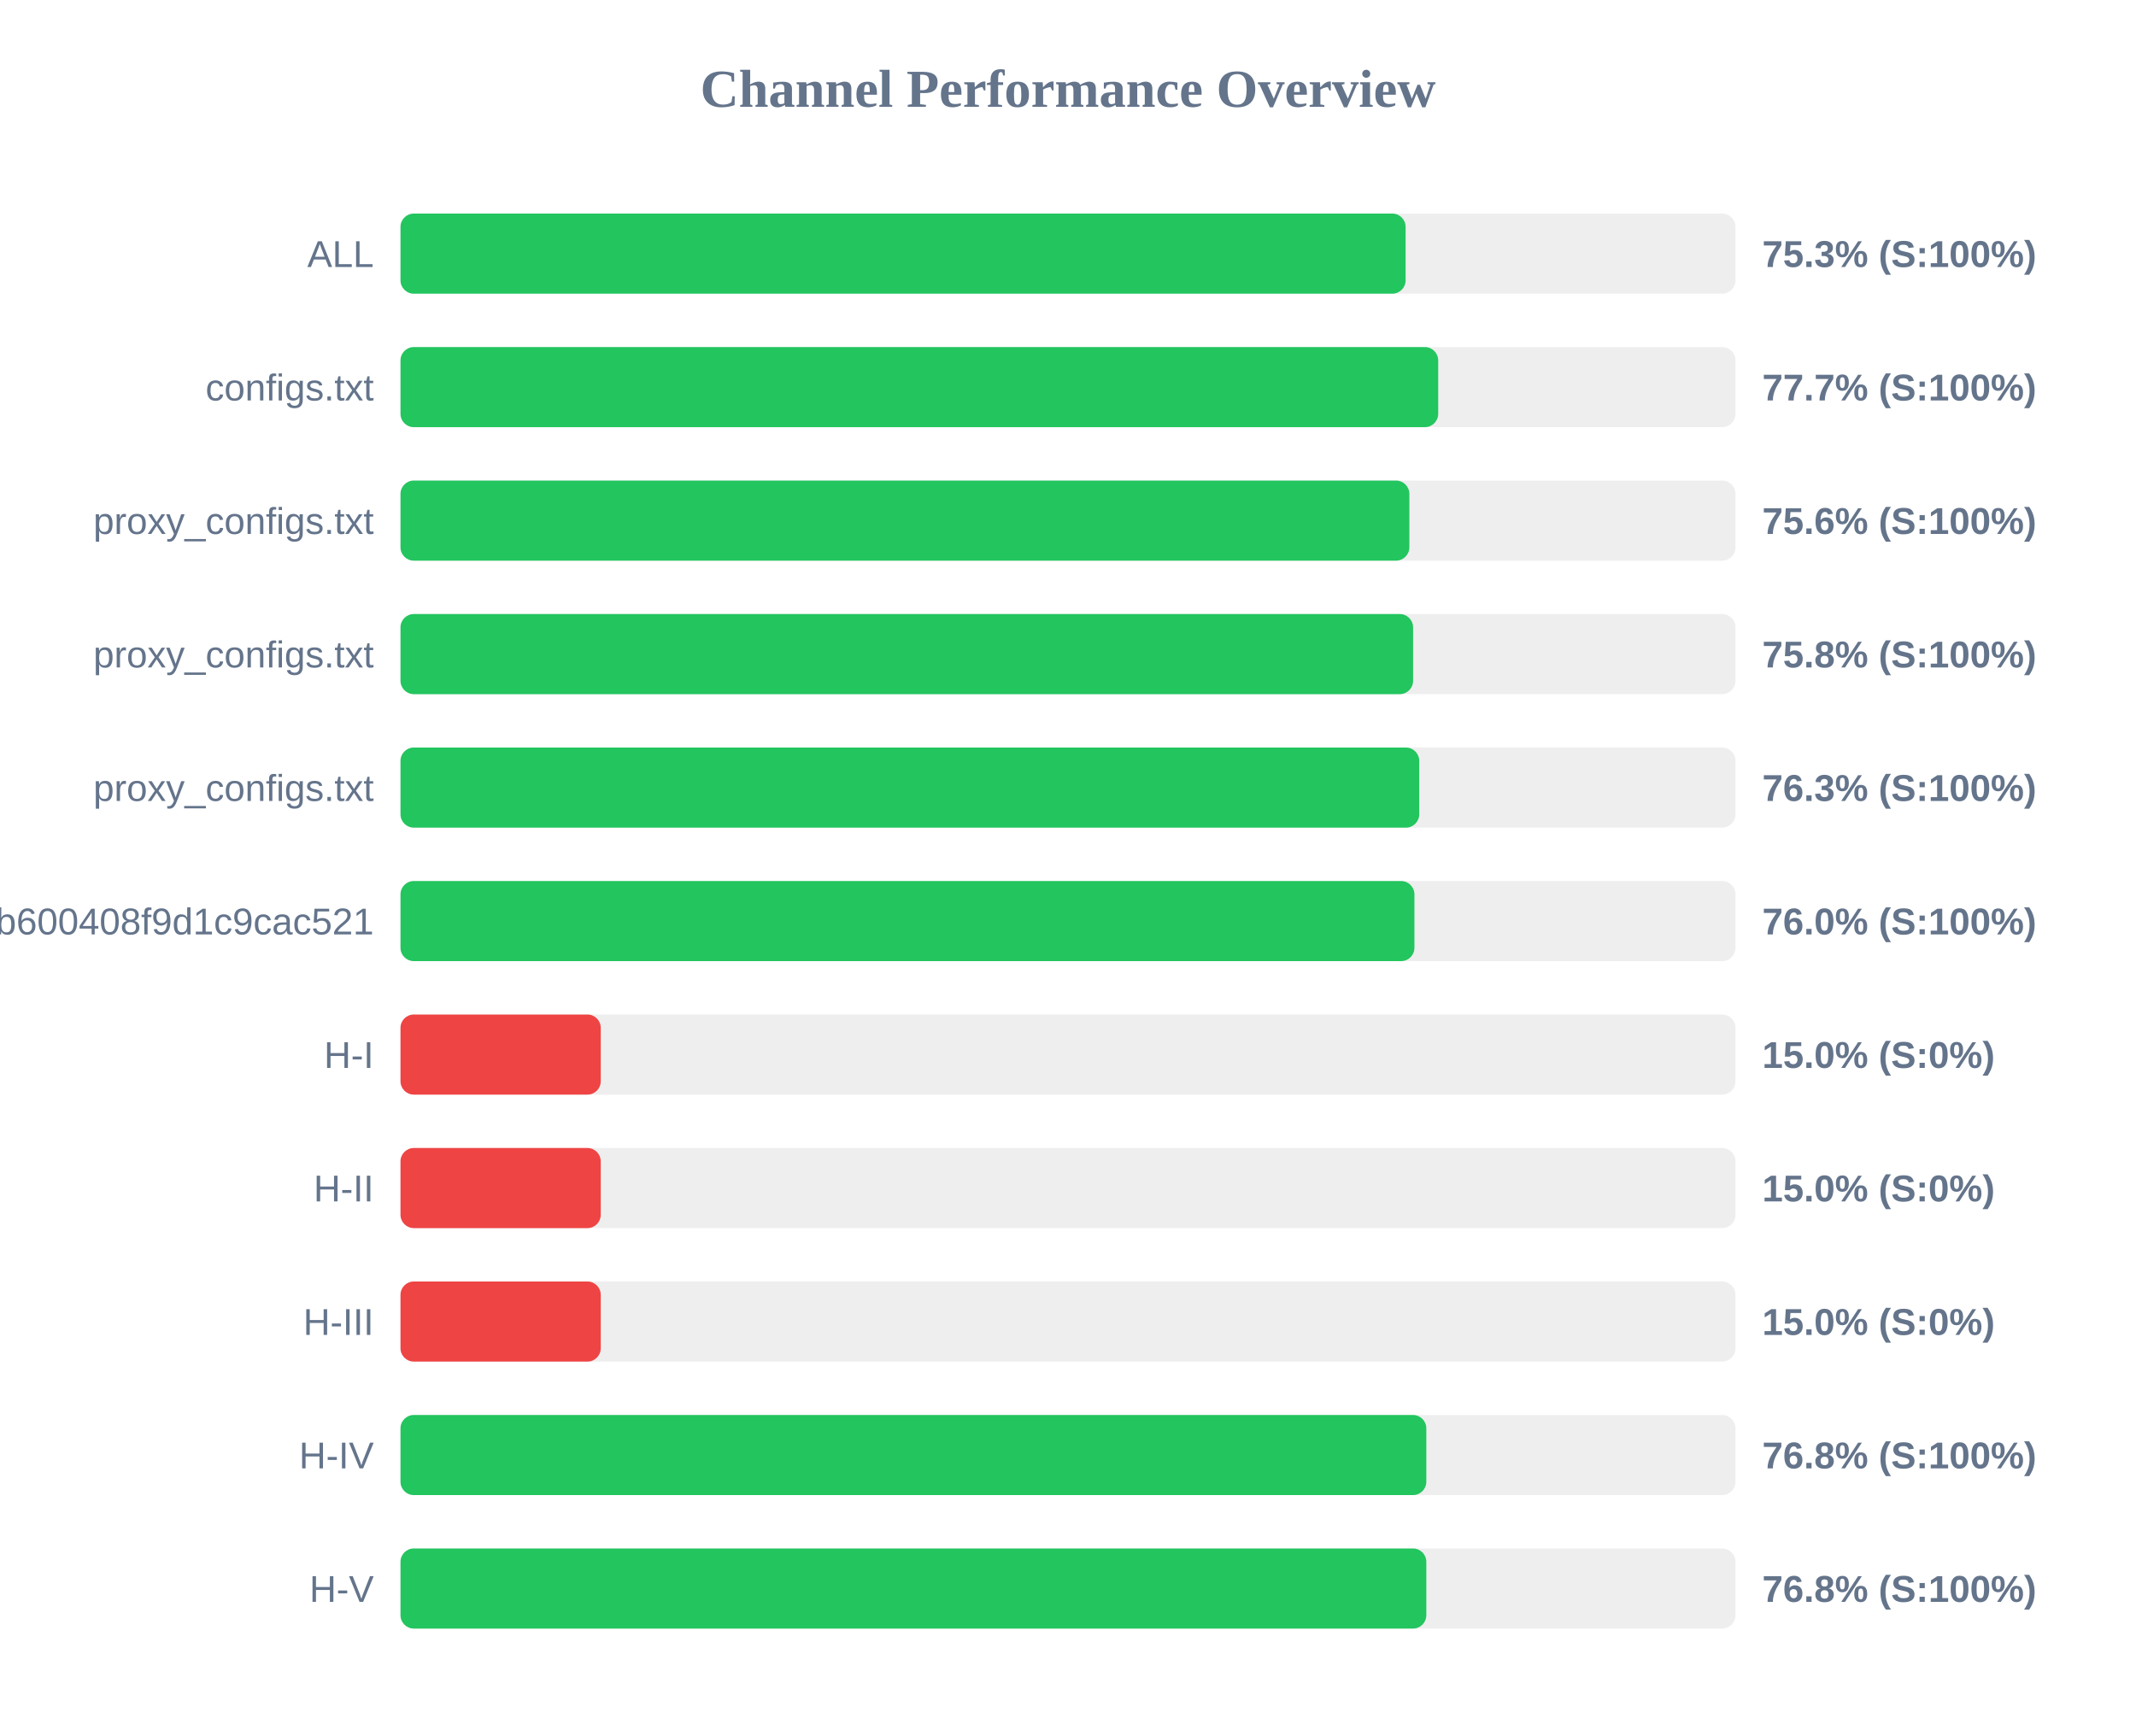
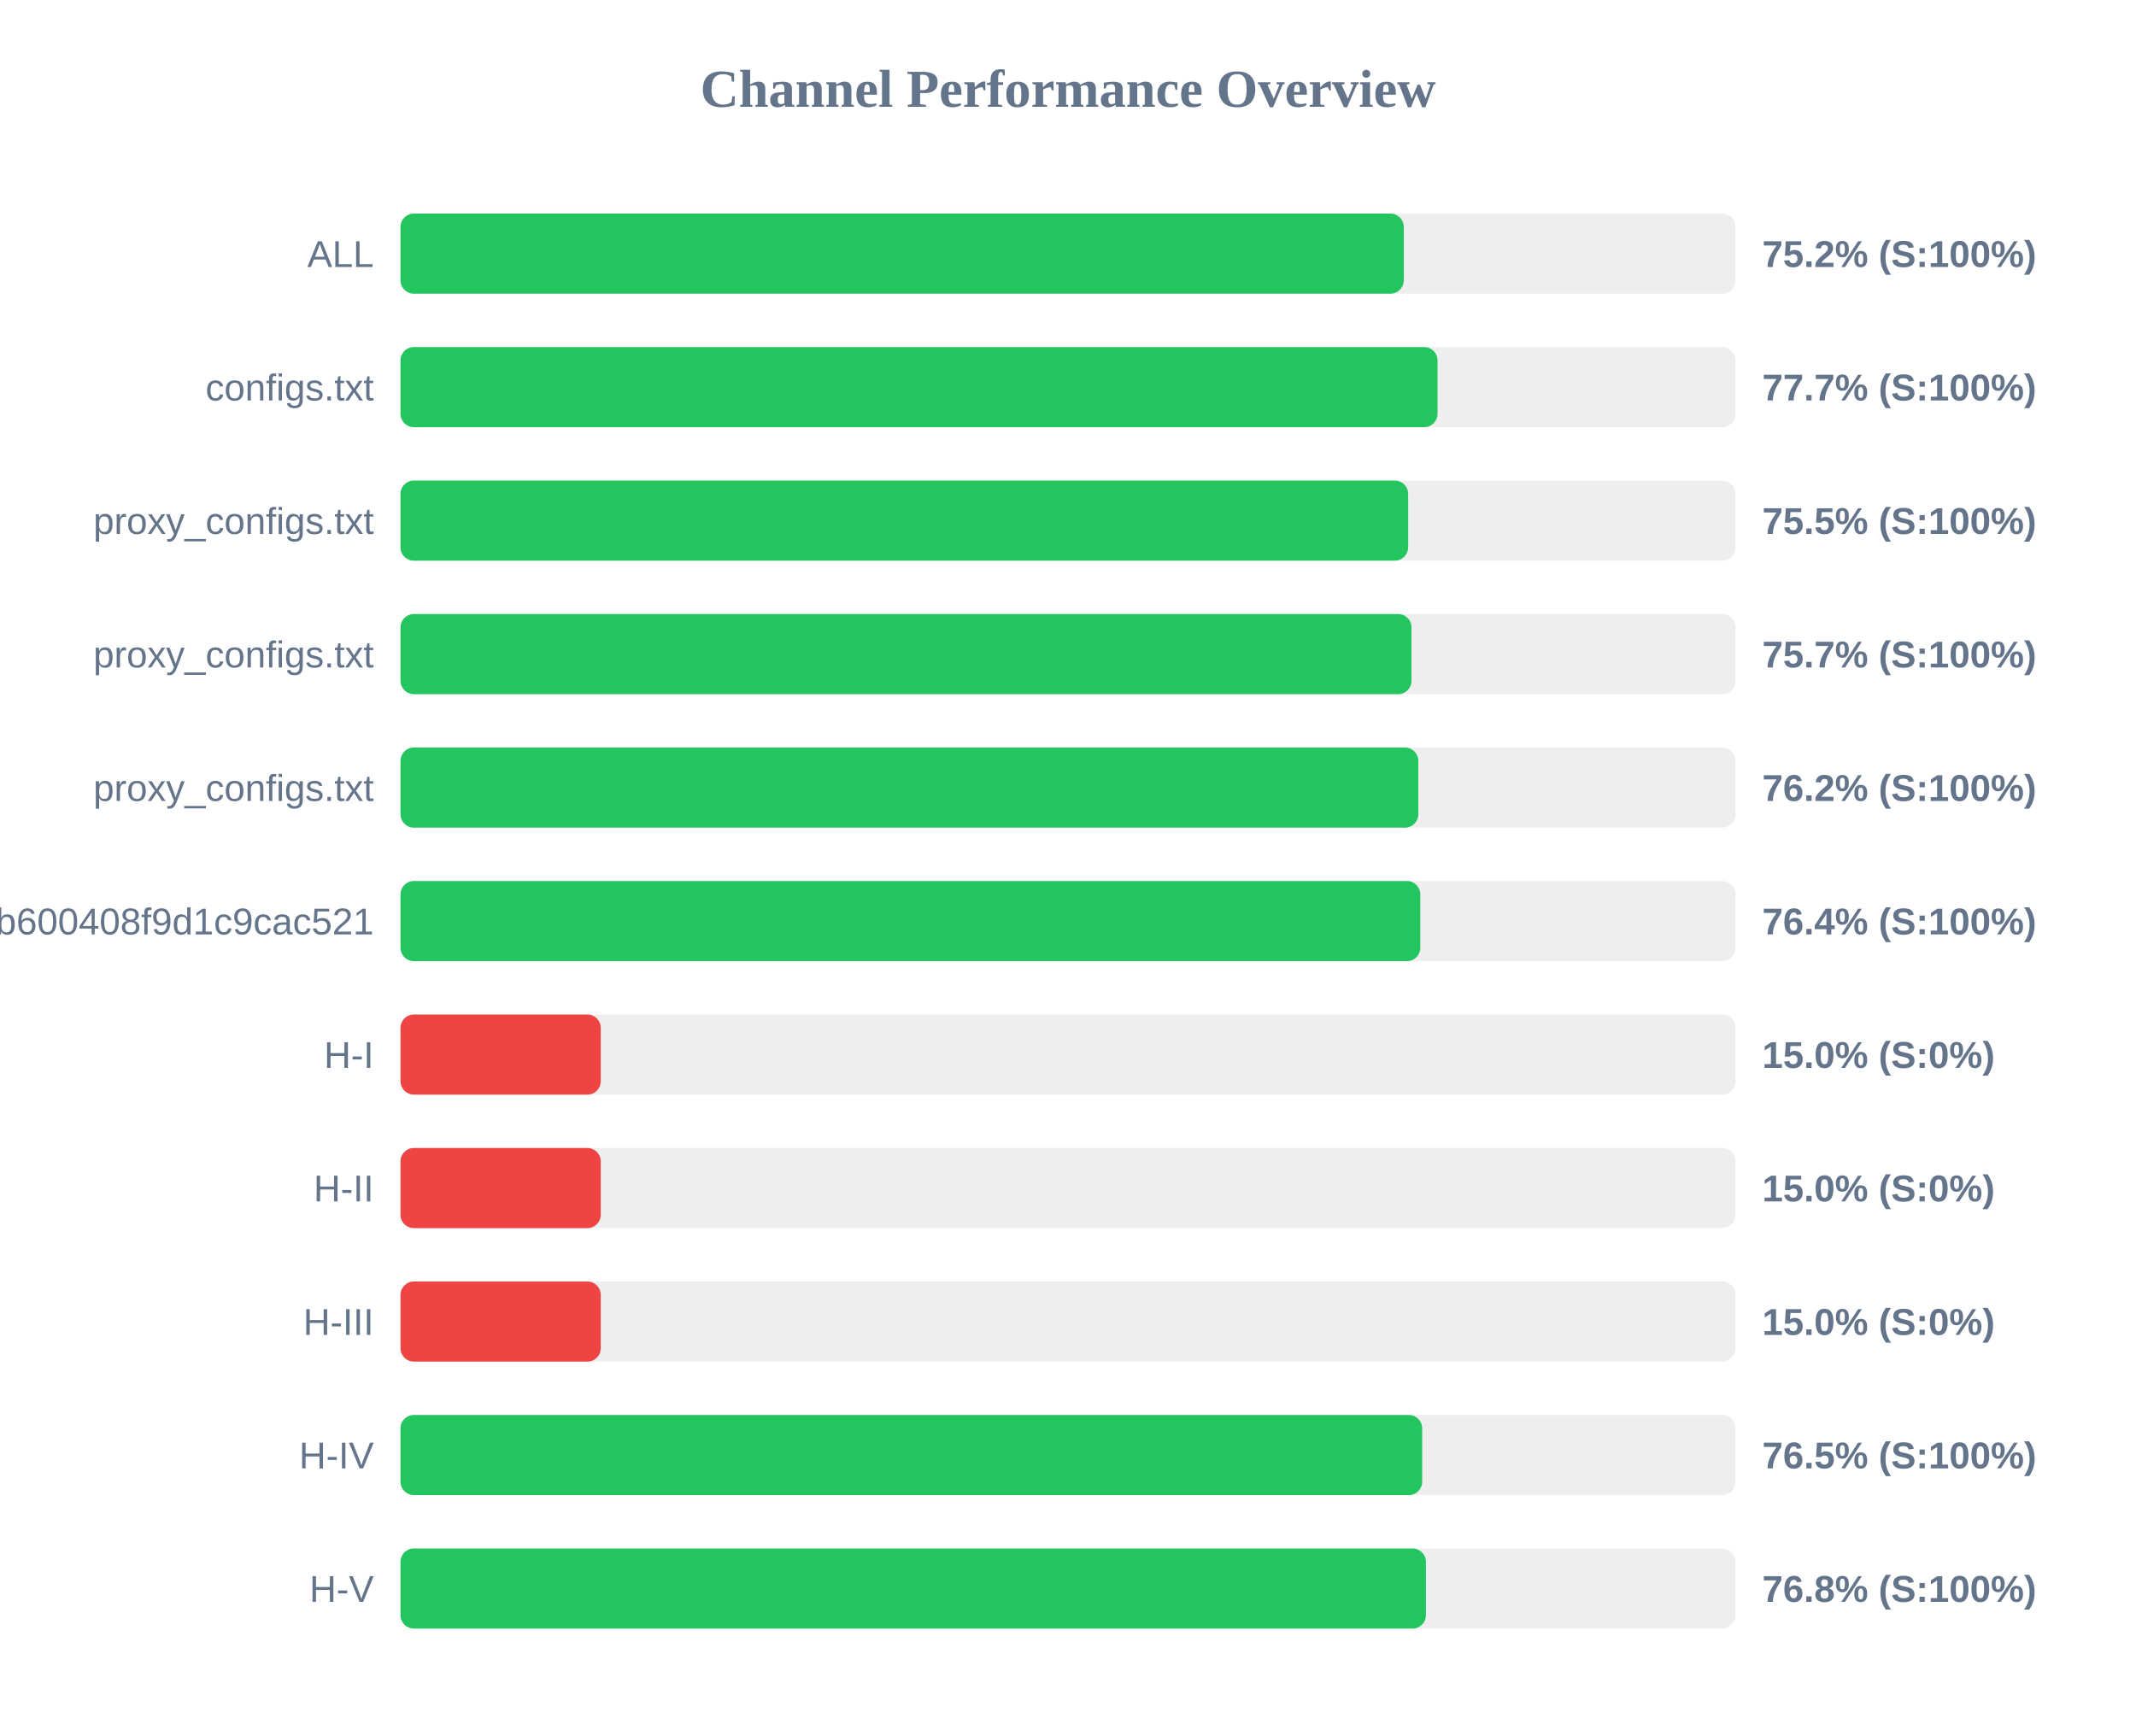
<svg xmlns="http://www.w3.org/2000/svg" width="800" height="650" version="1.1">
  <style>
        .row { font: 14px Arial; fill: #64748b; }
        .score { font: bold 14px Arial; fill: #64748b; }
    </style>
  <text x="400" y="40" text-anchor="middle" font-size="20px" font-weight="bold" fill="#64748b">Channel Performance Overview</text>
  <rect x="150" y="80" width="500" height="30" fill="#eee" rx="5" />
-   <rect x="150" y="80" width="376.45" height="30" fill="#22c55e" rx="5" />
+   <rect x="150" y="80" width="375.75" height="30" fill="#22c55e" rx="5" />
  <text x="140" y="100" text-anchor="end" class="row">ALL</text>
-   <text x="660" y="100" text-anchor="start" class="score">75.3% (S:100%)</text>
+   <text x="660" y="100" text-anchor="start" class="score">75.2% (S:100%)</text>
  <rect x="150" y="130" width="500" height="30" fill="#eee" rx="5" />
-   <rect x="150" y="130" width="388.65" height="30" fill="#22c55e" rx="5" />
+   <rect x="150" y="130" width="388.4" height="30" fill="#22c55e" rx="5" />
  <text x="140" y="150" text-anchor="end" class="row">configs.txt</text>
  <text x="660" y="150" text-anchor="start" class="score">77.7% (S:100%)</text>
  <rect x="150" y="180" width="500" height="30" fill="#eee" rx="5" />
-   <rect x="150" y="180" width="377.85" height="30" fill="#22c55e" rx="5" />
+   <rect x="150" y="180" width="377.4" height="30" fill="#22c55e" rx="5" />
  <text x="140" y="200" text-anchor="end" class="row">proxy_configs.txt</text>
-   <text x="660" y="200" text-anchor="start" class="score">75.6% (S:100%)</text>
+   <text x="660" y="200" text-anchor="start" class="score">75.5% (S:100%)</text>
  <rect x="150" y="230" width="500" height="30" fill="#eee" rx="5" />
-   <rect x="150" y="230" width="379.25" height="30" fill="#22c55e" rx="5" />
+   <rect x="150" y="230" width="378.65" height="30" fill="#22c55e" rx="5" />
  <text x="140" y="250" text-anchor="end" class="row">proxy_configs.txt</text>
-   <text x="660" y="250" text-anchor="start" class="score">75.8% (S:100%)</text>
+   <text x="660" y="250" text-anchor="start" class="score">75.7% (S:100%)</text>
  <rect x="150" y="280" width="500" height="30" fill="#eee" rx="5" />
-   <rect x="150" y="280" width="381.55" height="30" fill="#22c55e" rx="5" />
+   <rect x="150" y="280" width="381.2" height="30" fill="#22c55e" rx="5" />
  <text x="140" y="300" text-anchor="end" class="row">proxy_configs.txt</text>
-   <text x="660" y="300" text-anchor="start" class="score">76.3% (S:100%)</text>
+   <text x="660" y="300" text-anchor="start" class="score">76.2% (S:100%)</text>
  <rect x="150" y="330" width="500" height="30" fill="#eee" rx="5" />
-   <rect x="150" y="330" width="379.75" height="30" fill="#22c55e" rx="5" />
+   <rect x="150" y="330" width="381.95" height="30" fill="#22c55e" rx="5" />
  <text x="140" y="350" text-anchor="end" class="row">subscribe?token=1ccaea07b8047b600408f9d1c9cac521</text>
-   <text x="660" y="350" text-anchor="start" class="score">76.0% (S:100%)</text>
+   <text x="660" y="350" text-anchor="start" class="score">76.4% (S:100%)</text>
  <rect x="150" y="380" width="500" height="30" fill="#eee" rx="5" />
  <rect x="150" y="380" width="75.0" height="30" fill="#ef4444" rx="5" />
  <text x="140" y="400" text-anchor="end" class="row">H-I</text>
  <text x="660" y="400" text-anchor="start" class="score">15.0% (S:0%)</text>
  <rect x="150" y="430" width="500" height="30" fill="#eee" rx="5" />
  <rect x="150" y="430" width="75.0" height="30" fill="#ef4444" rx="5" />
  <text x="140" y="450" text-anchor="end" class="row">H-II</text>
  <text x="660" y="450" text-anchor="start" class="score">15.0% (S:0%)</text>
  <rect x="150" y="480" width="500" height="30" fill="#eee" rx="5" />
  <rect x="150" y="480" width="75.0" height="30" fill="#ef4444" rx="5" />
  <text x="140" y="500" text-anchor="end" class="row">H-III</text>
  <text x="660" y="500" text-anchor="start" class="score">15.0% (S:0%)</text>
  <rect x="150" y="530" width="500" height="30" fill="#eee" rx="5" />
-   <rect x="150" y="530" width="384.2" height="30" fill="#22c55e" rx="5" />
+   <rect x="150" y="530" width="382.65" height="30" fill="#22c55e" rx="5" />
  <text x="140" y="550" text-anchor="end" class="row">H-IV</text>
-   <text x="660" y="550" text-anchor="start" class="score">76.8% (S:100%)</text>
+   <text x="660" y="550" text-anchor="start" class="score">76.5% (S:100%)</text>
  <rect x="150" y="580" width="500" height="30" fill="#eee" rx="5" />
-   <rect x="150" y="580" width="384.2" height="30" fill="#22c55e" rx="5" />
+   <rect x="150" y="580" width="384.05" height="30" fill="#22c55e" rx="5" />
  <text x="140" y="600" text-anchor="end" class="row">H-V</text>
  <text x="660" y="600" text-anchor="start" class="score">76.8% (S:100%)</text>
</svg>
